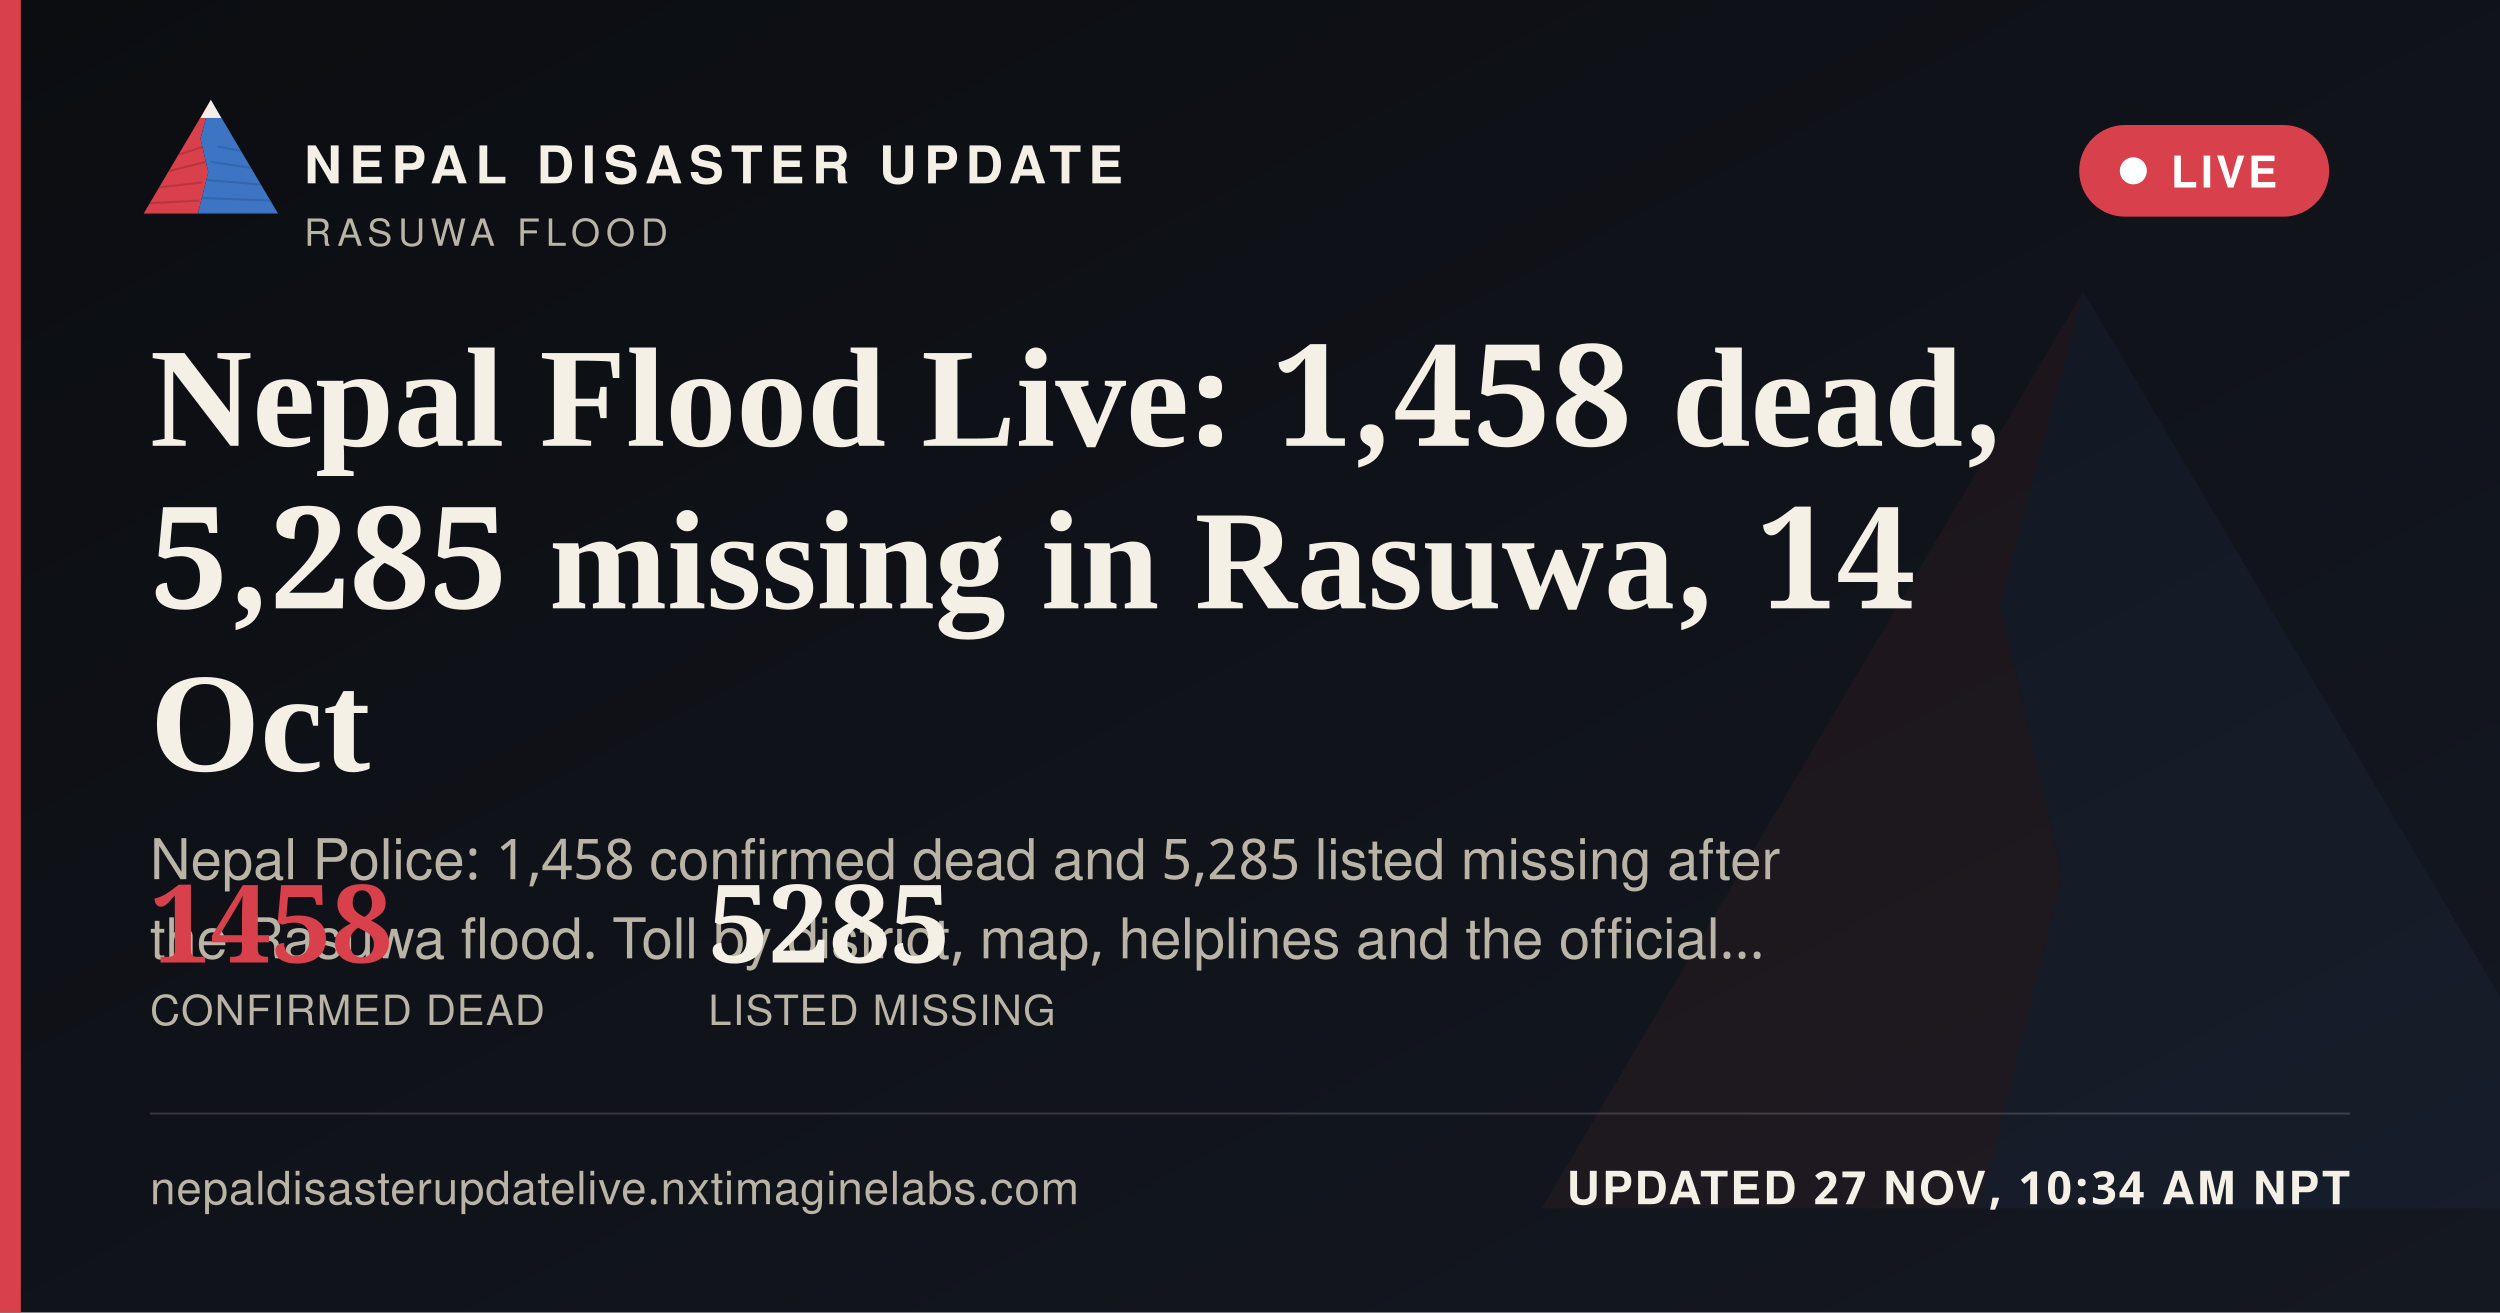
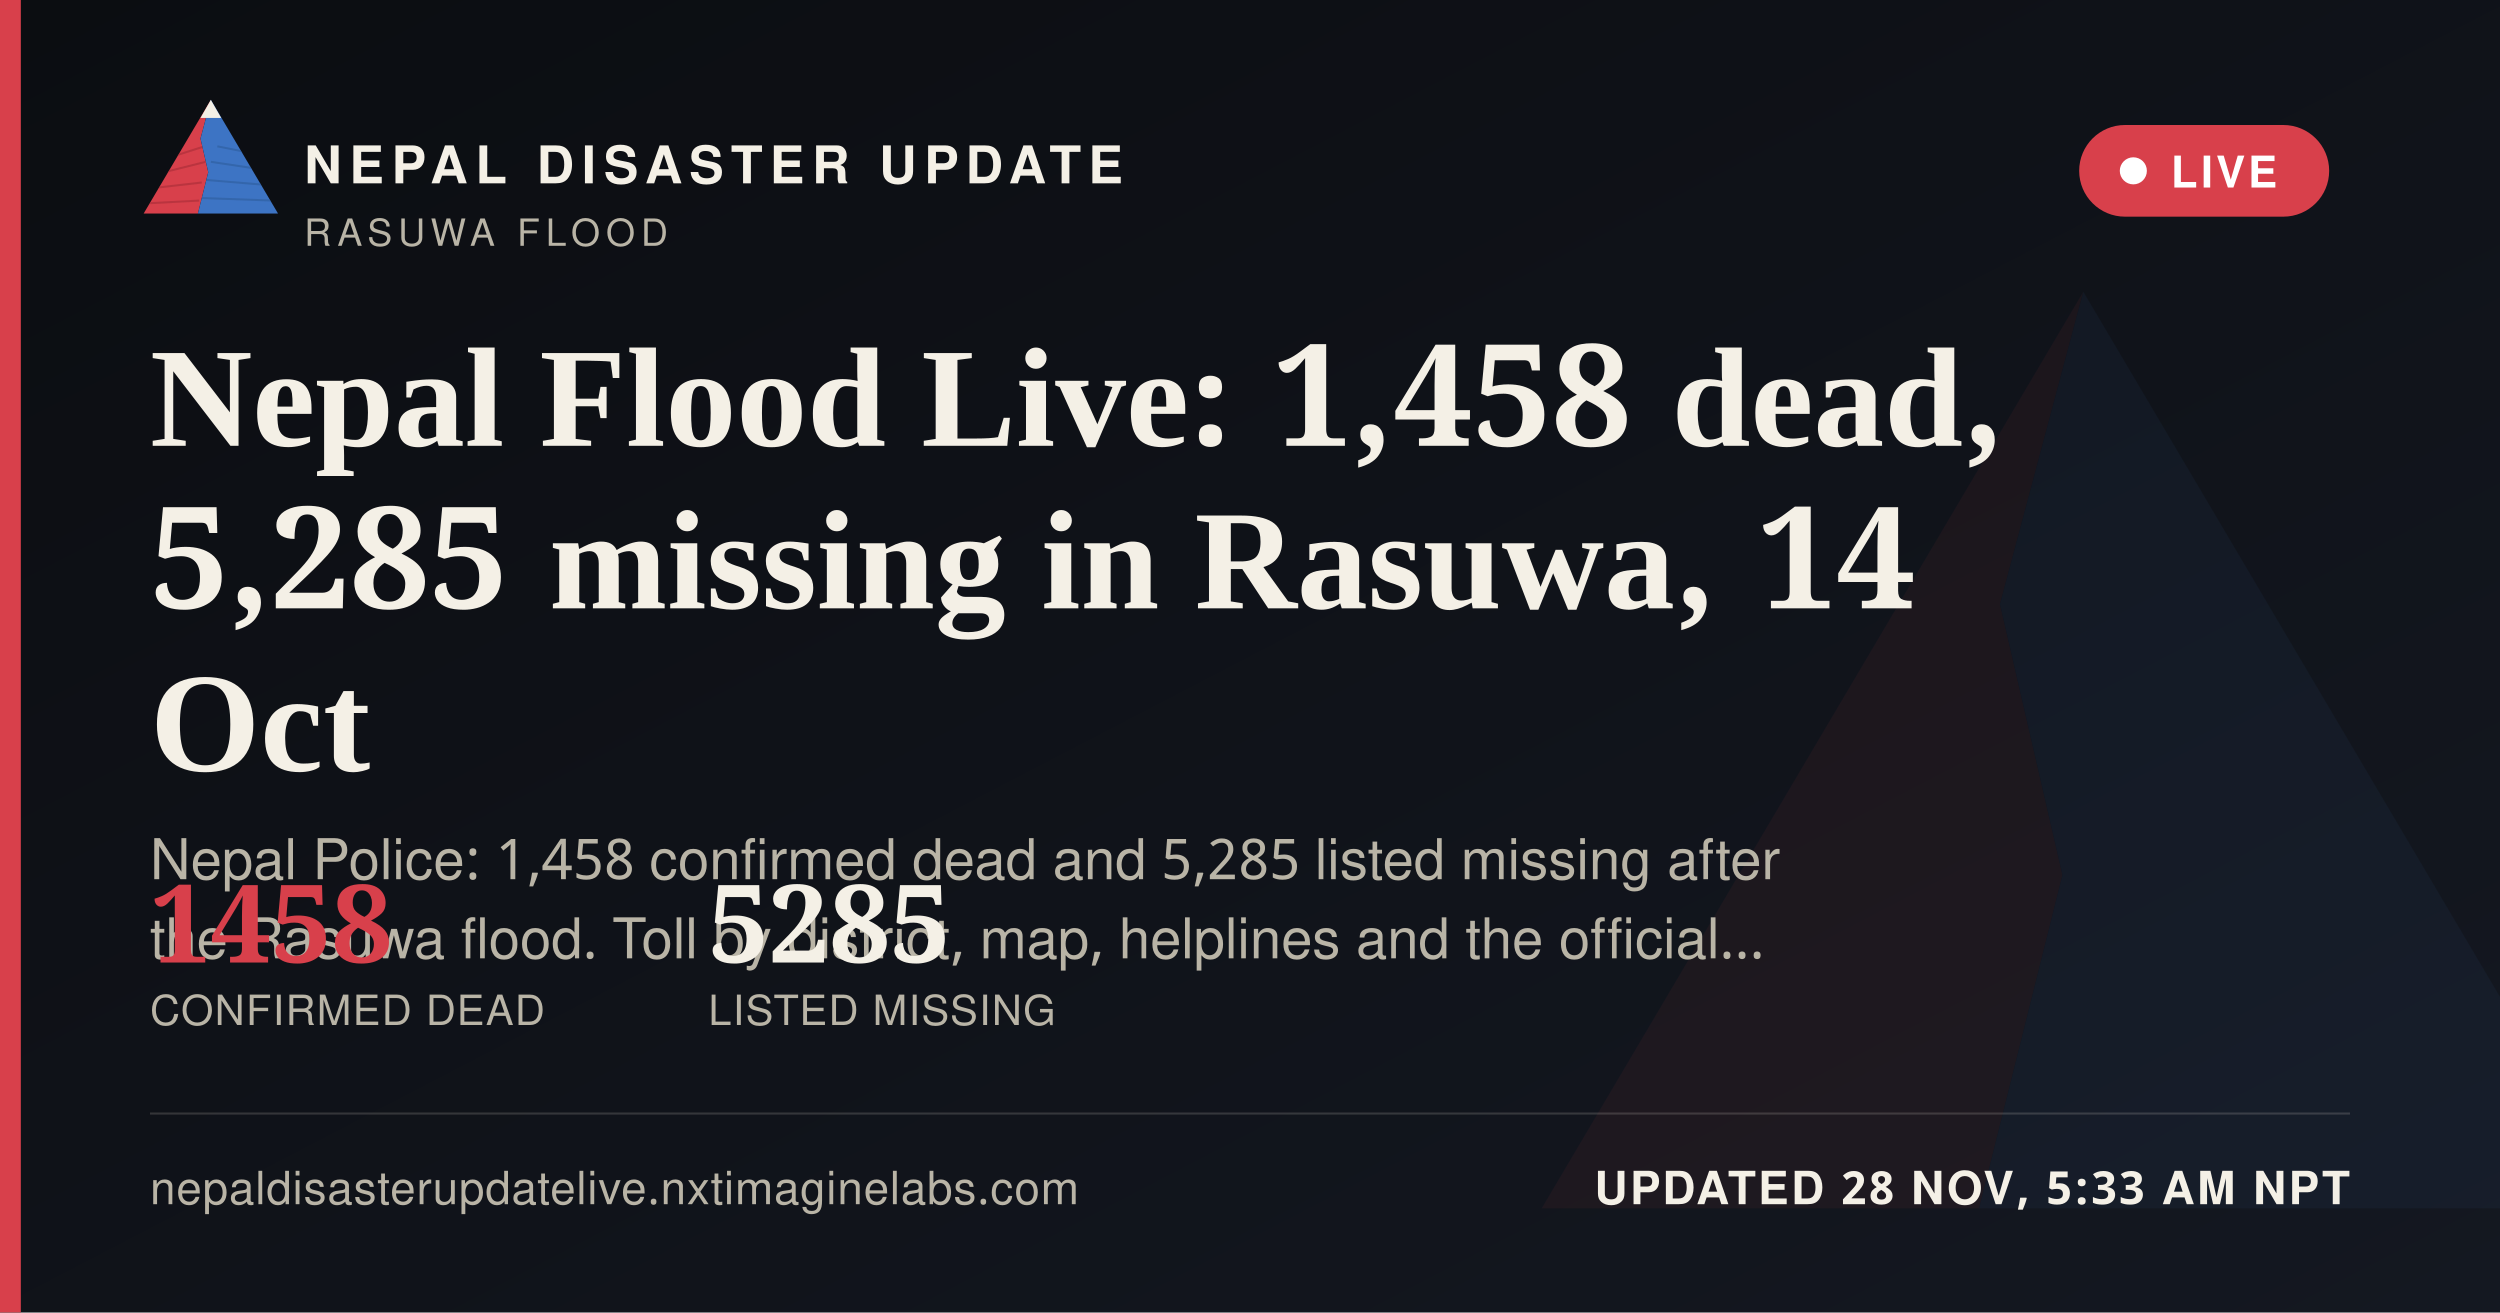
<svg xmlns="http://www.w3.org/2000/svg" width="1200" height="630" viewBox="0 0 1200 630">
  <defs>
    <linearGradient id="ogbg" x1="0" y1="0" x2="1" y2="1">
      <stop offset="0" stop-color="#0B0D11" />
      <stop offset="1" stop-color="#141821" />
    </linearGradient>
  </defs>
  <rect width="1200" height="630" fill="url(#ogbg)" />
  <g transform="translate(700,60) scale(5)" opacity="0.06">
    <polygon points="60,16 52,46 58,72 50,104 8,104" fill="#D8404B" />
    <polygon points="60,16 112,104 50,104 58,72 52,46" fill="#3D74C4" />
  </g>
  <rect x="0" y="0" width="10" height="630" fill="#D8404B" />
  <g transform="translate(64,38) scale(0.62)">
    <g>
      <defs>
        <clipPath id="ogLc">
          <polygon points="60,16 52,46 58,72 50,104 8,104" />
        </clipPath>
        <clipPath id="ogRc">
          <polygon points="60,16 112,104 50,104 58,72 52,46" />
        </clipPath>
      </defs>
      <polygon points="60,16 52,46 58,72 50,104 8,104" fill="#D8404B" />
      <g clip-path="url(#ogLc)" stroke="#A32A34" stroke-width="1.6" fill="none" opacity="0.55">
        <path d="M30,60 L55,52" />
        <path d="M24,72 L56,64" />
        <path d="M18,84 L53,80" />
        <path d="M13,96 L51,94" />
      </g>
      <polygon points="60,16 112,104 50,104 58,72 52,46" fill="#3D74C4" />
      <g clip-path="url(#ogRc)" stroke="#2A5793" stroke-width="1.6" fill="none" opacity="0.5">
        <path d="M65,52 L95,58" />
        <path d="M60,64 L100,70" />
        <path d="M56,78 L104,82" />
        <path d="M52,92 L108,94" />
      </g>
      <polygon points="60,16 52,30 68,30" fill="#F4F0E6" />
    </g>
  </g>
  <text x="146" y="88" font-family="'Public Sans', 'Noto Sans Devanagari', 'Helvetica Neue', Helvetica, Arial, sans-serif" font-size="25" font-weight="800" letter-spacing="3.6" fill="#F4F0E6">NEPAL DISASTER UPDATE</text>
  <text x="146" y="118" font-family="'Public Sans', 'Noto Sans Devanagari', 'Helvetica Neue', Helvetica, Arial, sans-serif" font-size="18" letter-spacing="2.8" fill="#B9B4A6">RASUWA FLOOD</text>
  <g>
    <rect x="998" y="60" width="120" height="44" rx="22" fill="#D8404B" stroke="none" />
    <circle cx="1024" cy="82" r="6.5" fill="#FFFFFF" />
    <text x="1042" y="90" font-family="'Public Sans', 'Noto Sans Devanagari', 'Helvetica Neue', Helvetica, Arial, sans-serif" font-size="21" font-weight="700" letter-spacing="1.6" fill="#FFFFFF">LIVE</text>
  </g>
  <text x="72" y="214" font-family="Newsreader, 'Noto Serif Devanagari', Georgia, 'Times New Roman', serif" font-size="68" font-weight="600" fill="#F4F0E6">Nepal Flood Live: 1,458 dead,</text>
  <text x="72" y="292" font-family="Newsreader, 'Noto Serif Devanagari', Georgia, 'Times New Roman', serif" font-size="68" font-weight="600" fill="#F4F0E6">5,285 missing in Rasuwa, 14</text>
  <text x="72" y="370" font-family="Newsreader, 'Noto Serif Devanagari', Georgia, 'Times New Roman', serif" font-size="68" font-weight="600" fill="#F4F0E6">Oct</text>
  <text x="72" y="422" font-family="'Public Sans', 'Noto Sans Devanagari', 'Helvetica Neue', Helvetica, Arial, sans-serif" font-size="27" fill="#B9B4A6">Nepal Police: 1,458 confirmed dead and 5,285 listed missing after</text>
  <text x="72" y="460" font-family="'Public Sans', 'Noto Sans Devanagari', 'Helvetica Neue', Helvetica, Arial, sans-serif" font-size="27" fill="#B9B4A6">the Rasuwa flood. Toll by district, map, helplines and the official…</text>
  <g transform="translate(72,462)">
    <text x="0" y="0" font-family="Newsreader, 'Noto Serif Devanagari', Georgia, 'Times New Roman', serif" font-size="52" font-weight="600" fill="#D8404B">1458</text>
    <text x="0" y="30" font-family="'Public Sans', 'Noto Sans Devanagari', 'Helvetica Neue', Helvetica, Arial, sans-serif" font-size="20" letter-spacing="0.6" fill="#B9B4A6">CONFIRMED DEAD</text>
    <text x="268" y="0" font-family="Newsreader, 'Noto Serif Devanagari', Georgia, 'Times New Roman', serif" font-size="52" font-weight="600" fill="#F4F0E6">5285</text>
    <text x="268" y="30" font-family="'Public Sans', 'Noto Sans Devanagari', 'Helvetica Neue', Helvetica, Arial, sans-serif" font-size="20" letter-spacing="0.6" fill="#B9B4A6">LISTED MISSING</text>
  </g>
  <rect x="72" y="534" width="1056" height="1" fill="rgba(244,240,230,0.16)" />
  <text x="72" y="578" font-family="'Public Sans', 'Noto Sans Devanagari', 'Helvetica Neue', Helvetica, Arial, sans-serif" font-size="22" fill="#B9B4A6" letter-spacing="0.4">nepaldisasterupdatelive.nxtimaginelabs.com</text>
-   <text x="1128" y="578" text-anchor="end" font-family="'Public Sans', 'Noto Sans Devanagari', 'Helvetica Neue', Helvetica, Arial, sans-serif" font-size="22" font-weight="700" letter-spacing="1.2" fill="#F4F0E6">UPDATED 27 NOV, 10:34 AM NPT</text>
+   <text x="1128" y="578" text-anchor="end" font-family="'Public Sans', 'Noto Sans Devanagari', 'Helvetica Neue', Helvetica, Arial, sans-serif" font-size="22" font-weight="700" letter-spacing="1.2" fill="#F4F0E6">UPDATED 28 NOV, 5:33 AM NPT</text>
</svg>
